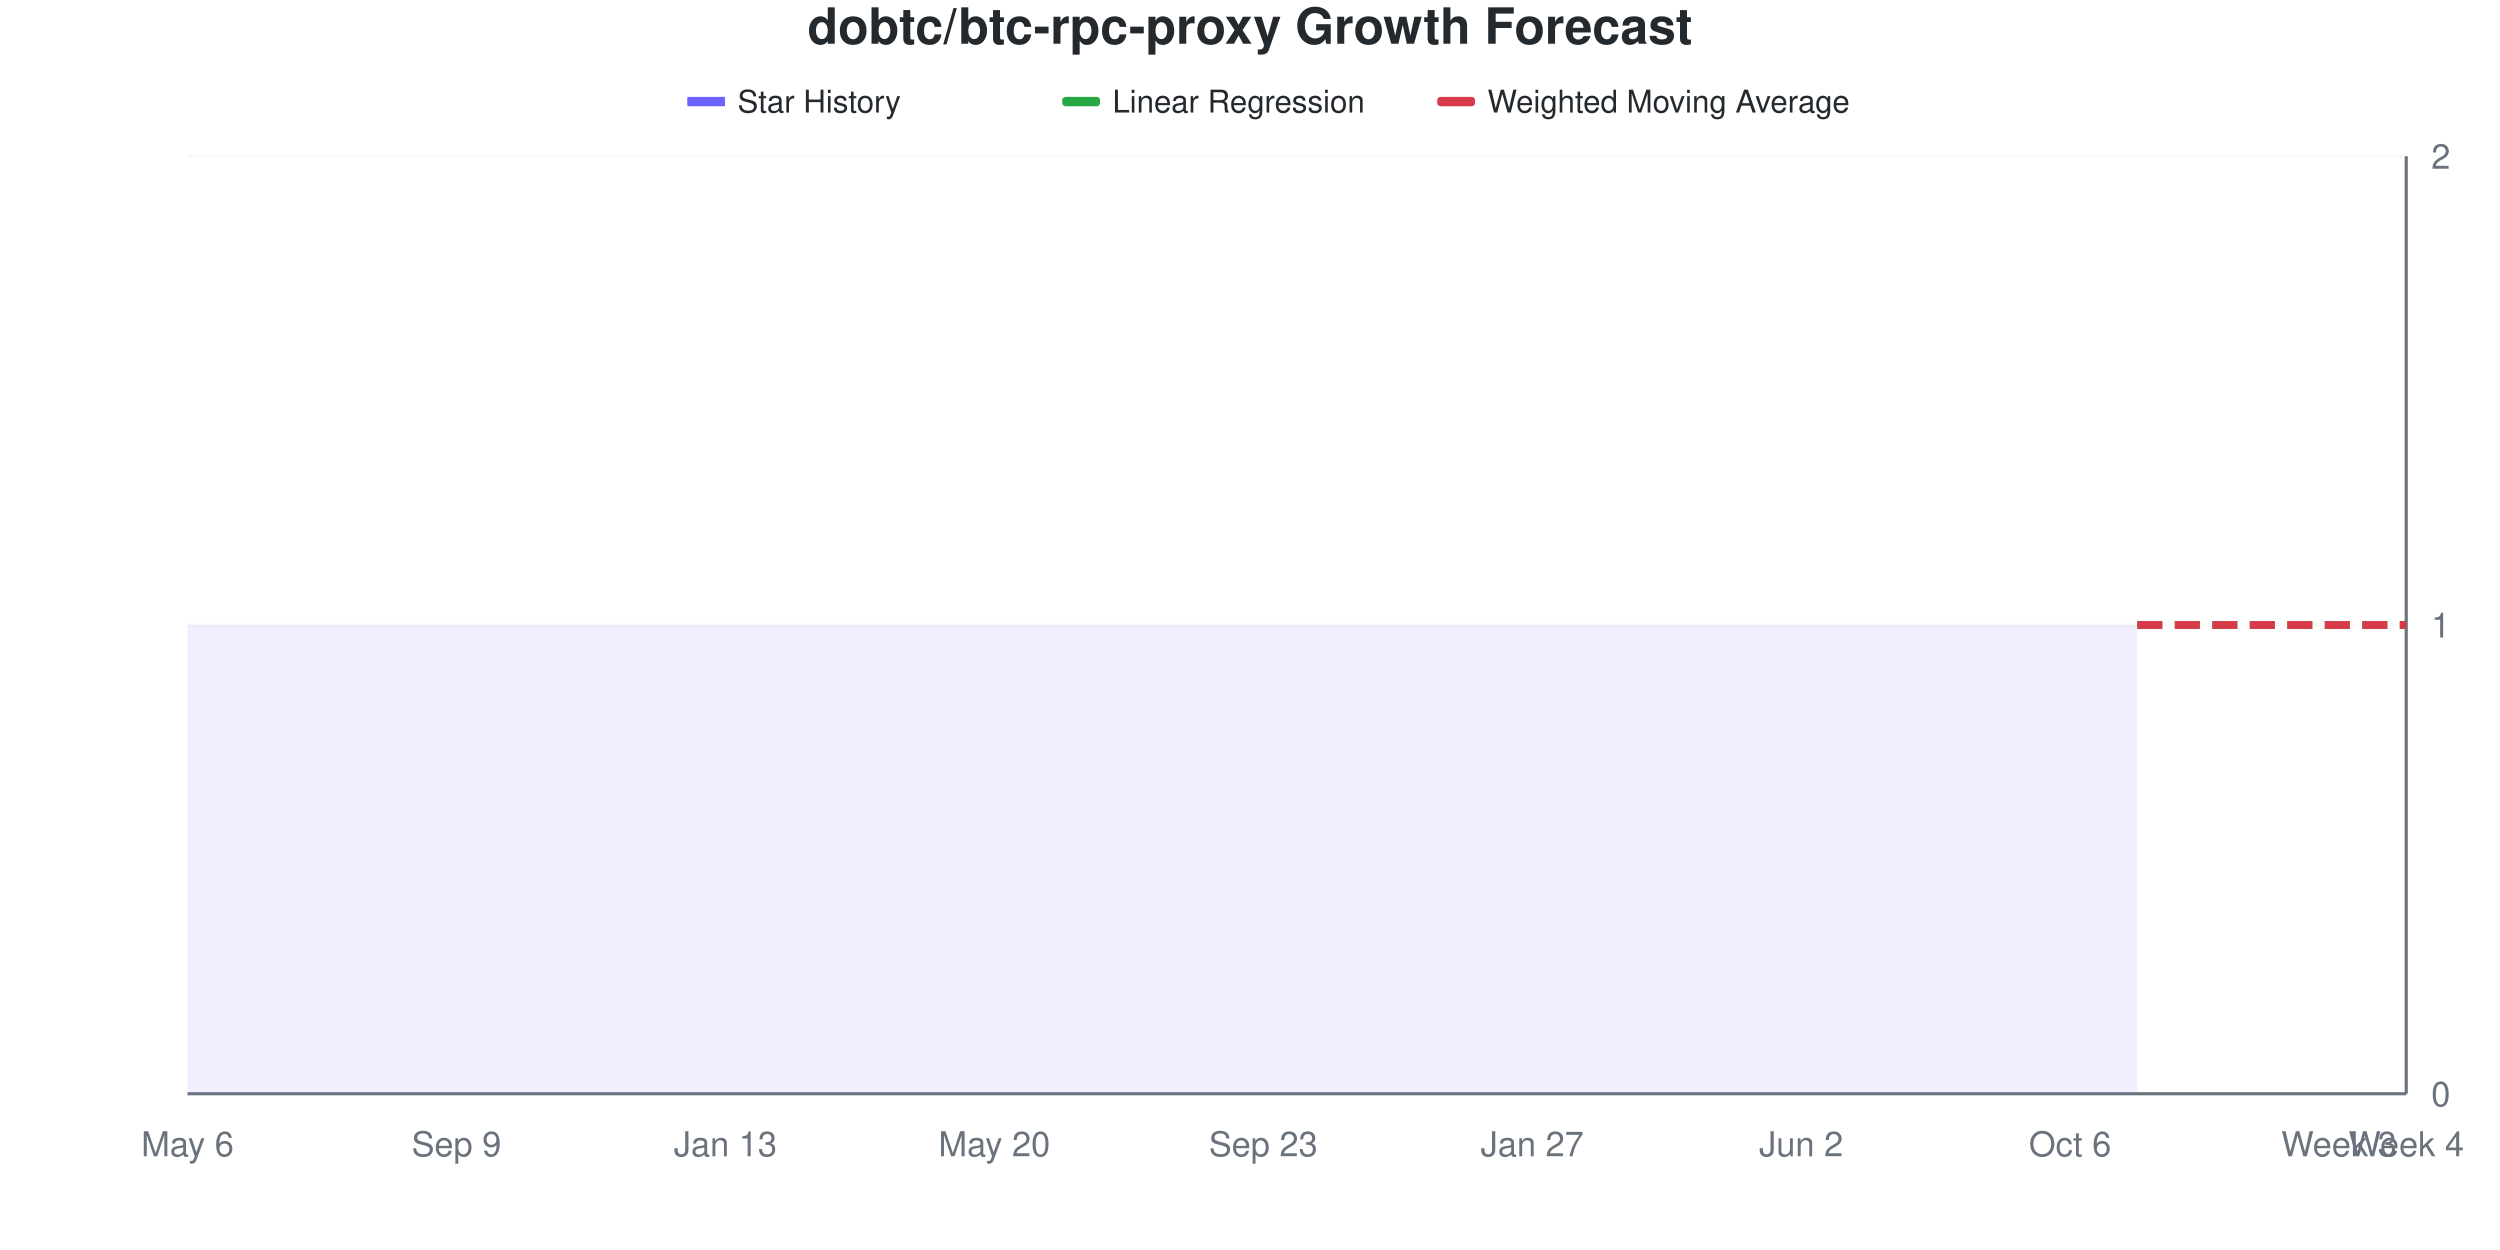
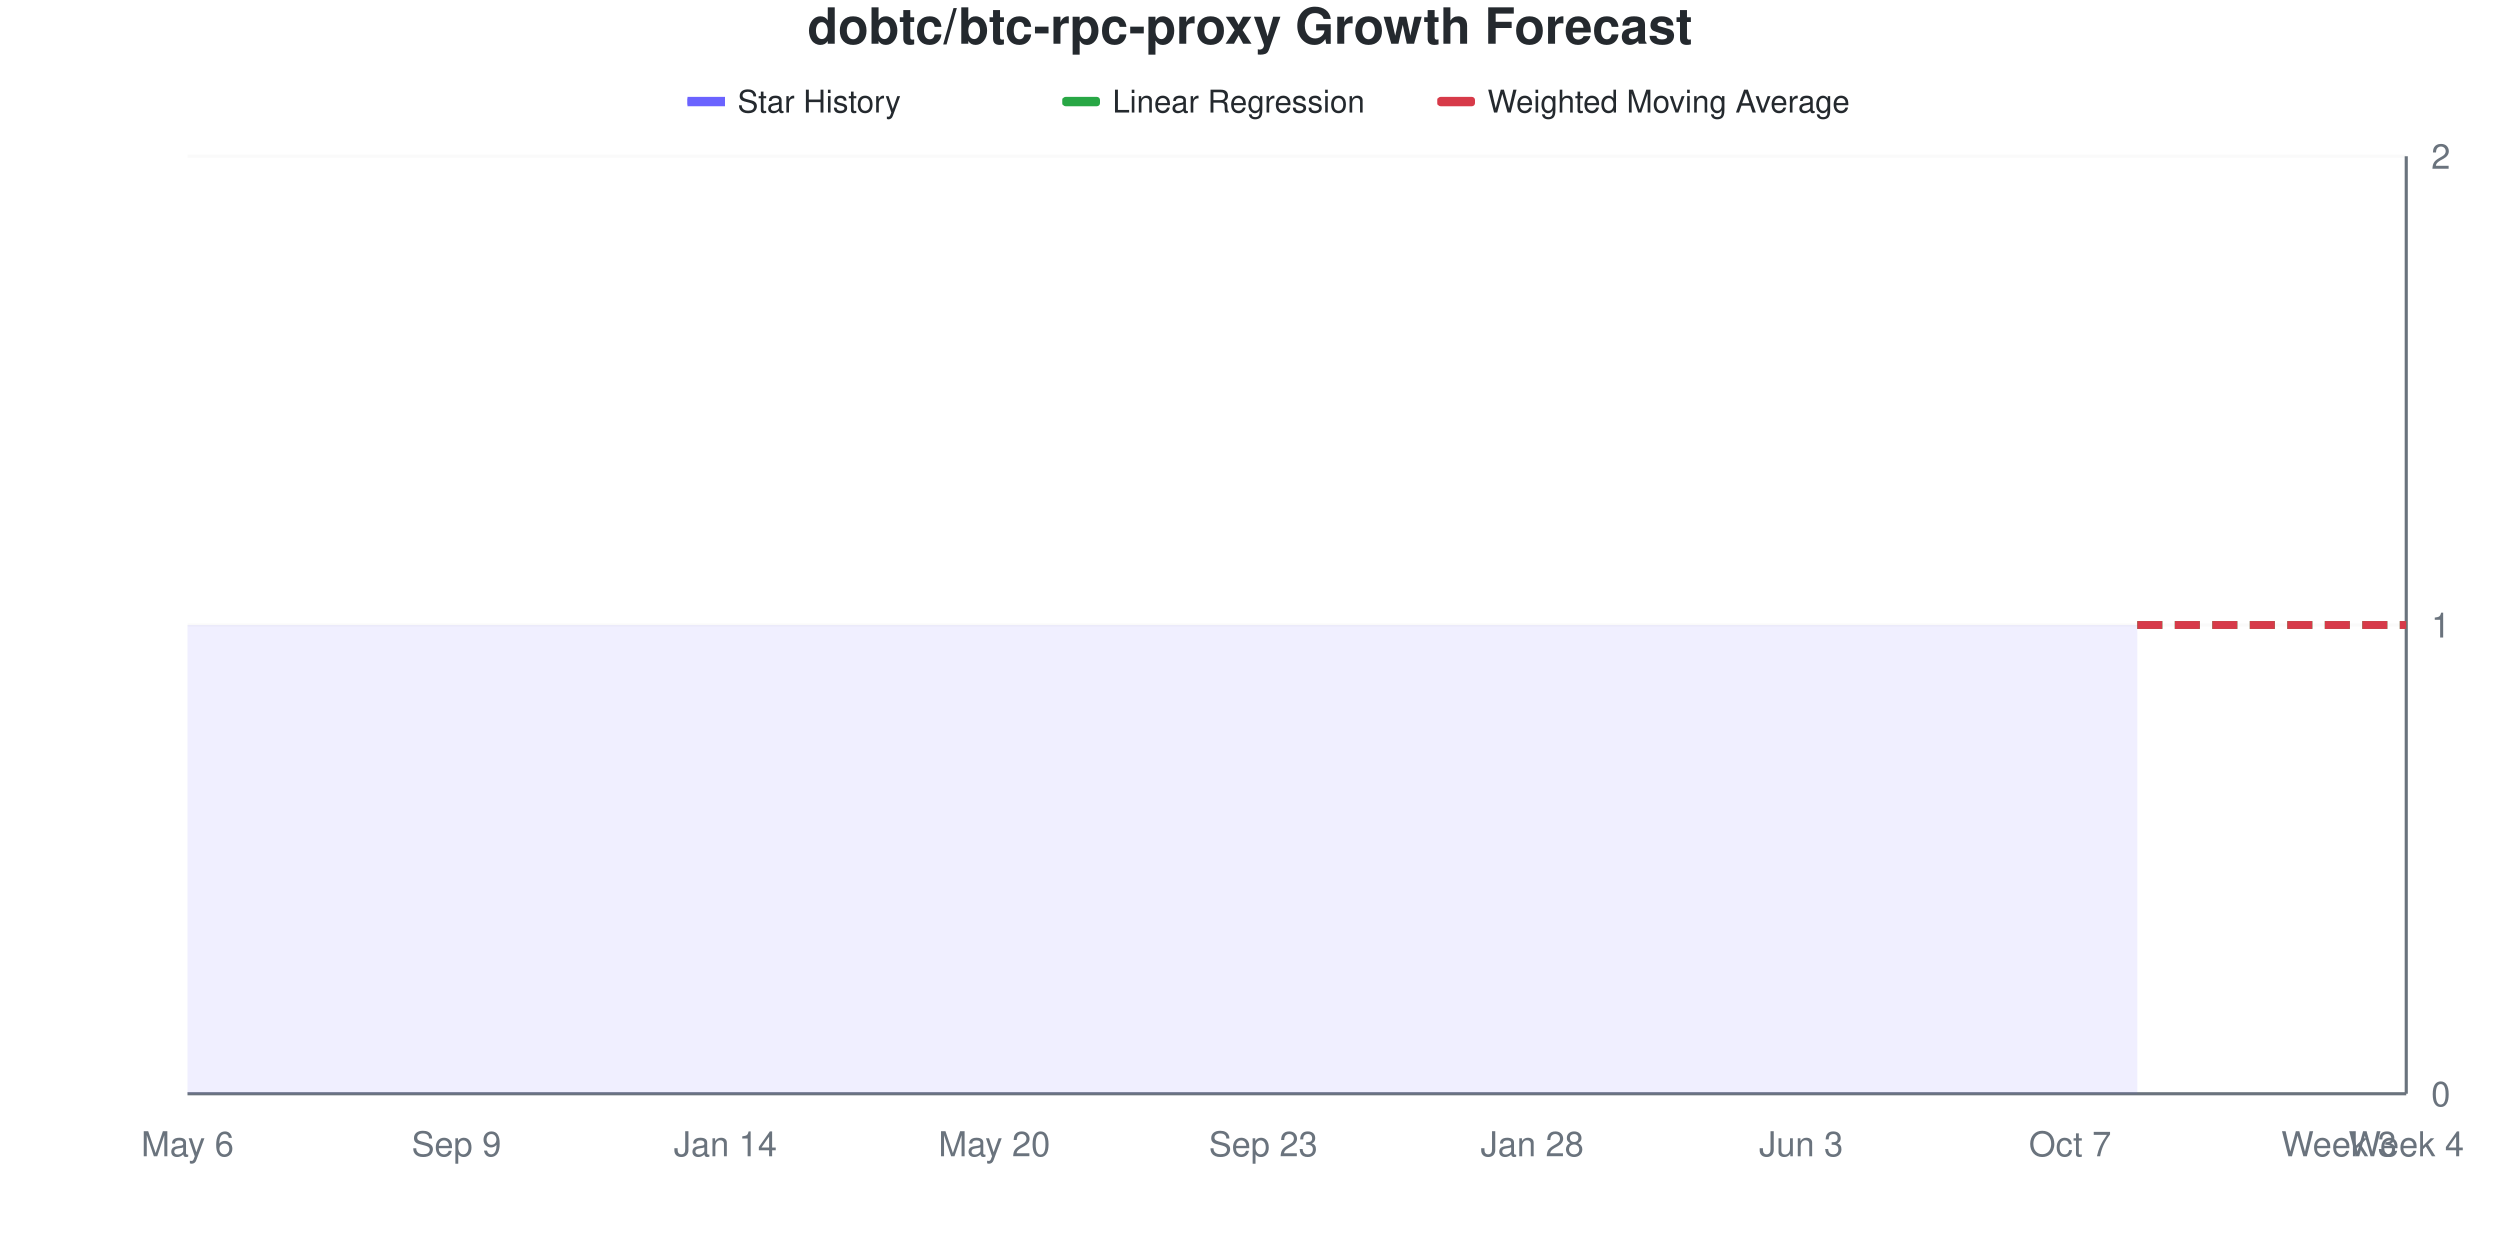
<svg xmlns="http://www.w3.org/2000/svg" viewBox="0 0 800 400" width="800" height="400">
  <style>
    @keyframes drawLine {
      to { stroke-dashoffset: 0; }
    }
    @keyframes fadeInPoint {
      from { opacity: 0; }
      to { opacity: 1; }
    }
    .data-line-0 {
      stroke-dasharray: 1161;
      stroke-dashoffset: 1161;
      animation: drawLine 2s ease-out forwards;
    }
    .data-point {
      opacity: 0;
      animation: fadeInPoint 0.5s ease-out forwards;
    }
    .chart-bg { fill: #fff; }
    .chart-text { fill: #24292e; }
    .chart-muted { fill: #6a737d; }
    .chart-grid { stroke: #eee; }
    .chart-axis { stroke: #6a737d; }
    @media (prefers-color-scheme: dark) {
      .chart-bg { fill: #0d1117; }
      .chart-text { fill: #e6edf3; }
      .chart-muted { fill: #8b949e; }
      .chart-grid { stroke: #21262d; }
      .chart-axis { stroke: #8b949e; }
    }
  </style>
  <rect width="800" height="400" class="chart-bg" />
  <text x="400" y="14" text-anchor="middle" class="chart-text" font-size="16" font-weight="bold" font-family="-apple-system, BlinkMacSystemFont, 'Segoe UI', Helvetica, Arial, sans-serif">dobtc/btc-rpc-proxy Growth Forecast</text>
  <g class="legend">
    <rect x="220" y="31" width="12" height="3" fill="#6b63ff" />
    <line x1="220" y1="32.5" x2="232" y2="32.5" stroke="#6b63ff" stroke-width="2" />
    <text x="236" y="36" class="chart-text" font-size="10" font-family="-apple-system, BlinkMacSystemFont, 'Segoe UI', Helvetica, Arial, sans-serif">Star History</text>
    <rect x="340" y="31" width="12" height="3" fill="#28a745" rx="1" />
    <line x1="340" y1="32.5" x2="352" y2="32.5" stroke="#28a745" stroke-width="2" stroke-dasharray="4,2" />
    <text x="356" y="36" class="chart-text" font-size="10" font-family="-apple-system, BlinkMacSystemFont, 'Segoe UI', Helvetica, Arial, sans-serif">Linear Regression</text>
    <rect x="460" y="31" width="12" height="3" fill="#d73a49" rx="1" />
    <line x1="460" y1="32.5" x2="472" y2="32.5" stroke="#d73a49" stroke-width="2" stroke-dasharray="4,2" />
    <text x="476" y="36" class="chart-text" font-size="10" font-family="-apple-system, BlinkMacSystemFont, 'Segoe UI', Helvetica, Arial, sans-serif">Weighted Moving Average</text>
  </g>
  <g class="grid">
    <line x1="60" y1="350" x2="770" y2="350" class="chart-grid" stroke-opacity="0.3" />
    <text x="778" y="354" text-anchor="start" class="chart-muted" font-size="11" font-family="-apple-system, BlinkMacSystemFont, 'Segoe UI', Helvetica, Arial, sans-serif">0</text>
    <line x1="60" y1="200" x2="770" y2="200" class="chart-grid" stroke-opacity="0.3" />
    <text x="778" y="204" text-anchor="start" class="chart-muted" font-size="11" font-family="-apple-system, BlinkMacSystemFont, 'Segoe UI', Helvetica, Arial, sans-serif">1</text>
    <line x1="60" y1="50" x2="770" y2="50" class="chart-grid" stroke-opacity="0.3" />
    <text x="778" y="54" text-anchor="start" class="chart-muted" font-size="11" font-family="-apple-system, BlinkMacSystemFont, 'Segoe UI', Helvetica, Arial, sans-serif">2</text>
  </g>
  <g class="milestones">
    
  </g>
  <g class="x-axis">
    <text x="60" y="370" text-anchor="middle" class="chart-muted" font-size="11" font-family="-apple-system, BlinkMacSystemFont, 'Segoe UI', Helvetica, Arial, sans-serif">May 6</text>
    <text x="146.061" y="370" text-anchor="middle" class="chart-muted" font-size="11" font-family="-apple-system, BlinkMacSystemFont, 'Segoe UI', Helvetica, Arial, sans-serif">Sep 9</text>
-     <text x="232.121" y="370" text-anchor="middle" class="chart-muted" font-size="11" font-family="-apple-system, BlinkMacSystemFont, 'Segoe UI', Helvetica, Arial, sans-serif">Jan 13</text>
+     <text x="232.121" y="370" text-anchor="middle" class="chart-muted" font-size="11" font-family="-apple-system, BlinkMacSystemFont, 'Segoe UI', Helvetica, Arial, sans-serif">Jan 14</text>
    <text x="318.182" y="370" text-anchor="middle" class="chart-muted" font-size="11" font-family="-apple-system, BlinkMacSystemFont, 'Segoe UI', Helvetica, Arial, sans-serif">May 20</text>
    <text x="404.242" y="370" text-anchor="middle" class="chart-muted" font-size="11" font-family="-apple-system, BlinkMacSystemFont, 'Segoe UI', Helvetica, Arial, sans-serif">Sep 23</text>
-     <text x="490.303" y="370" text-anchor="middle" class="chart-muted" font-size="11" font-family="-apple-system, BlinkMacSystemFont, 'Segoe UI', Helvetica, Arial, sans-serif">Jan 27</text>
-     <text x="576.364" y="370" text-anchor="middle" class="chart-muted" font-size="11" font-family="-apple-system, BlinkMacSystemFont, 'Segoe UI', Helvetica, Arial, sans-serif">Jun 2</text>
-     <text x="662.424" y="370" text-anchor="middle" class="chart-muted" font-size="11" font-family="-apple-system, BlinkMacSystemFont, 'Segoe UI', Helvetica, Arial, sans-serif">Oct 6</text>
+     <text x="490.303" y="370" text-anchor="middle" class="chart-muted" font-size="11" font-family="-apple-system, BlinkMacSystemFont, 'Segoe UI', Helvetica, Arial, sans-serif">Jan 28</text>
+     <text x="576.364" y="370" text-anchor="middle" class="chart-muted" font-size="11" font-family="-apple-system, BlinkMacSystemFont, 'Segoe UI', Helvetica, Arial, sans-serif">Jun 3</text>
+     <text x="662.424" y="370" text-anchor="middle" class="chart-muted" font-size="11" font-family="-apple-system, BlinkMacSystemFont, 'Segoe UI', Helvetica, Arial, sans-serif">Oct 7</text>
    <text x="748.485" y="370" text-anchor="middle" class="chart-muted" font-size="11" font-family="-apple-system, BlinkMacSystemFont, 'Segoe UI', Helvetica, Arial, sans-serif">Week 3</text>
    <text x="770" y="370" text-anchor="middle" class="chart-muted" font-size="11" font-family="-apple-system, BlinkMacSystemFont, 'Segoe UI', Helvetica, Arial, sans-serif">Week 4</text>
  </g>
  <line x1="770" y1="50" x2="770" y2="350" class="chart-axis" stroke-width="1" />
  <line x1="60" y1="350" x2="770" y2="350" class="chart-axis" stroke-width="1" />
  <path d="M60,350 L60,200 C67.172,200 74.343,200 81.515,200 C88.687,200 95.859,200 103.03,200 C110.202,200 117.374,200 124.545,200 C131.717,200 138.889,200 146.061,200 C153.232,200 160.404,200 167.576,200 C174.747,200 181.919,200 189.091,200 C196.263,200 203.434,200 210.606,200 C217.778,200 224.949,200 232.121,200 C239.293,200 246.465,200 253.636,200 C260.808,200 267.98,200 275.152,200 C282.323,200 289.495,200 296.667,200 C303.838,200 311.01,200 318.182,200 C325.354,200 332.525,200 339.697,200 C346.869,200 354.04,200 361.212,200 C368.384,200 375.556,200 382.727,200 C389.899,200 397.071,200 404.242,200 C411.414,200 418.586,200 425.758,200 C432.929,200 440.101,200 447.273,200 C454.444,200 461.616,200 468.788,200 C475.96,200 483.131,200 490.303,200 C497.475,200 504.646,200 511.818,200 C518.99,200 526.162,200 533.333,200 C540.505,200 547.677,200 554.848,200 C562.02,200 569.192,200 576.364,200 C583.535,200 590.707,200 597.879,200 C605.051,200 612.222,200 619.394,200 C626.566,200 633.737,200 640.909,200 C648.081,200 655.253,200 662.424,200 C669.596,200 676.768,200 683.939,200 L683.939,350 L60,350 Z" fill="#6b63ff" fill-opacity="0.1" />
  <path d="M60,350 L60,200 C67.172,200 74.343,200 81.515,200 C88.687,200 95.859,200 103.03,200 C110.202,200 117.374,200 124.545,200 C131.717,200 138.889,200 146.061,200 C153.232,200 160.404,200 167.576,200 C174.747,200 181.919,200 189.091,200 C196.263,200 203.434,200 210.606,200 C217.778,200 224.949,200 232.121,200 C239.293,200 246.465,200 253.636,200 C260.808,200 267.98,200 275.152,200 C282.323,200 289.495,200 296.667,200 C303.838,200 311.01,200 318.182,200 C325.354,200 332.525,200 339.697,200 C346.869,200 354.04,200 361.212,200 C368.384,200 375.556,200 382.727,200 C389.899,200 397.071,200 404.242,200 C411.414,200 418.586,200 425.758,200 C432.929,200 440.101,200 447.273,200 C454.444,200 461.616,200 468.788,200 C475.96,200 483.131,200 490.303,200 C497.475,200 504.646,200 511.818,200 C518.99,200 526.162,200 533.333,200 C540.505,200 547.677,200 554.848,200 C562.02,200 569.192,200 576.364,200 C583.535,200 590.707,200 597.879,200 C605.051,200 612.222,200 619.394,200 C626.566,200 633.737,200 640.909,200 C648.081,200 655.253,200 662.424,200 C669.596,200 676.768,200 683.939,200" fill="none" stroke="#6b63ff" stroke-width="2.5" class="data-line-0" />
  <path d="M683.939,200 C691.111,200 698.283,200 705.455,200 C712.626,200 719.798,200 726.97,200 C734.141,200 741.313,200 748.485,200 C755.657,200 762.828,200 770,200" fill="none" stroke="#28a745" stroke-width="2.5" stroke-dasharray="8,4" />
  <path d="M683.939,200 C691.111,200 698.283,200 705.455,200 C712.626,200 719.798,200 726.97,200 C734.141,200 741.313,200 748.485,200 C755.657,200 762.828,200 770,200" fill="none" stroke="#d73a49" stroke-width="2.5" stroke-dasharray="8,4" />
  <g class="points">
    <circle cx="60" cy="200" r="4" fill="#6b63ff" class="data-point" style="animation-delay: 1.50s" />
    <circle cx="81.515" cy="200" r="4" fill="#6b63ff" class="data-point" style="animation-delay: 1.55s" />
    <circle cx="103.03" cy="200" r="4" fill="#6b63ff" class="data-point" style="animation-delay: 1.60s" />
    <circle cx="124.545" cy="200" r="4" fill="#6b63ff" class="data-point" style="animation-delay: 1.65s" />
    <circle cx="146.061" cy="200" r="4" fill="#6b63ff" class="data-point" style="animation-delay: 1.70s" />
    <circle cx="167.576" cy="200" r="4" fill="#6b63ff" class="data-point" style="animation-delay: 1.75s" />
    <circle cx="189.091" cy="200" r="4" fill="#6b63ff" class="data-point" style="animation-delay: 1.80s" />
    <circle cx="210.606" cy="200" r="4" fill="#6b63ff" class="data-point" style="animation-delay: 1.85s" />
    <circle cx="232.121" cy="200" r="4" fill="#6b63ff" class="data-point" style="animation-delay: 1.90s" />
    <circle cx="253.636" cy="200" r="4" fill="#6b63ff" class="data-point" style="animation-delay: 1.95s" />
    <circle cx="275.152" cy="200" r="4" fill="#6b63ff" class="data-point" style="animation-delay: 2.00s" />
    <circle cx="296.667" cy="200" r="4" fill="#6b63ff" class="data-point" style="animation-delay: 2.05s" />
    <circle cx="318.182" cy="200" r="4" fill="#6b63ff" class="data-point" style="animation-delay: 2.10s" />
    <circle cx="339.697" cy="200" r="4" fill="#6b63ff" class="data-point" style="animation-delay: 2.15s" />
    <circle cx="361.212" cy="200" r="4" fill="#6b63ff" class="data-point" style="animation-delay: 2.20s" />
    <circle cx="382.727" cy="200" r="4" fill="#6b63ff" class="data-point" style="animation-delay: 2.25s" />
    <circle cx="404.242" cy="200" r="4" fill="#6b63ff" class="data-point" style="animation-delay: 2.30s" />
    <circle cx="425.758" cy="200" r="4" fill="#6b63ff" class="data-point" style="animation-delay: 2.35s" />
    <circle cx="447.273" cy="200" r="4" fill="#6b63ff" class="data-point" style="animation-delay: 2.40s" />
    <circle cx="468.788" cy="200" r="4" fill="#6b63ff" class="data-point" style="animation-delay: 2.45s" />
    <circle cx="490.303" cy="200" r="4" fill="#6b63ff" class="data-point" style="animation-delay: 2.50s" />
    <circle cx="511.818" cy="200" r="4" fill="#6b63ff" class="data-point" style="animation-delay: 2.55s" />
    <circle cx="533.333" cy="200" r="4" fill="#6b63ff" class="data-point" style="animation-delay: 2.60s" />
    <circle cx="554.848" cy="200" r="4" fill="#6b63ff" class="data-point" style="animation-delay: 2.65s" />
    <circle cx="576.364" cy="200" r="4" fill="#6b63ff" class="data-point" style="animation-delay: 2.70s" />
    <circle cx="597.879" cy="200" r="4" fill="#6b63ff" class="data-point" style="animation-delay: 2.75s" />
    <circle cx="619.394" cy="200" r="4" fill="#6b63ff" class="data-point" style="animation-delay: 2.80s" />
    <circle cx="640.909" cy="200" r="4" fill="#6b63ff" class="data-point" style="animation-delay: 2.85s" />
    <circle cx="662.424" cy="200" r="4" fill="#6b63ff" class="data-point" style="animation-delay: 2.90s" />
    <circle cx="683.939" cy="200" r="4" fill="#6b63ff" class="data-point" style="animation-delay: 2.95s" />
  </g>
</svg>
